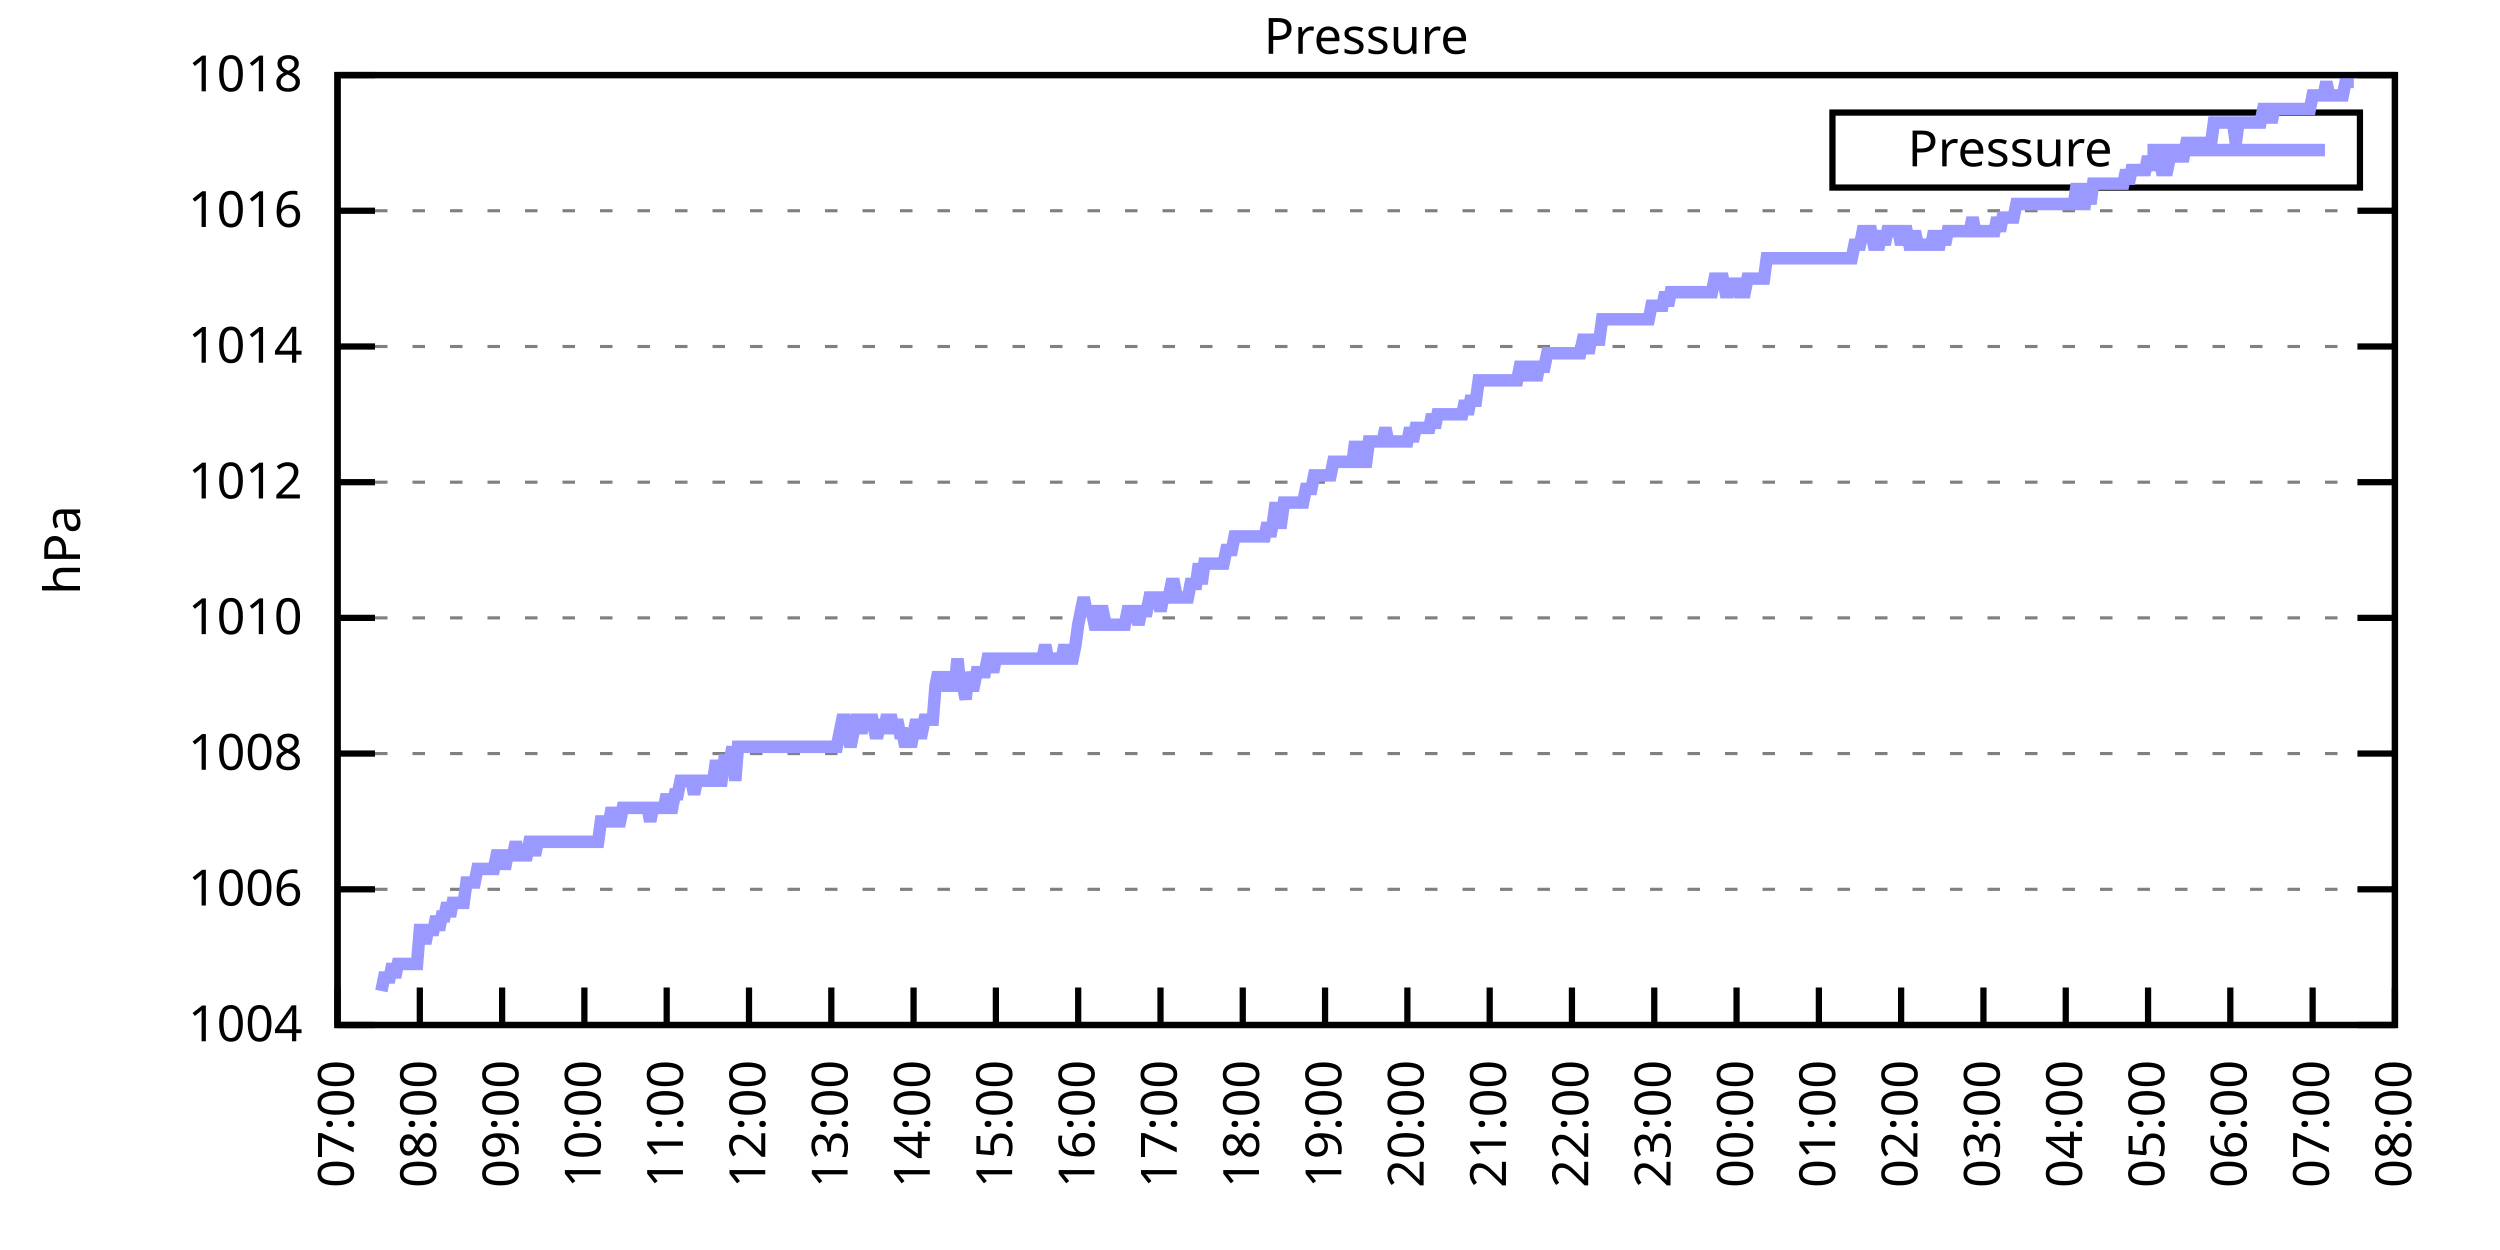
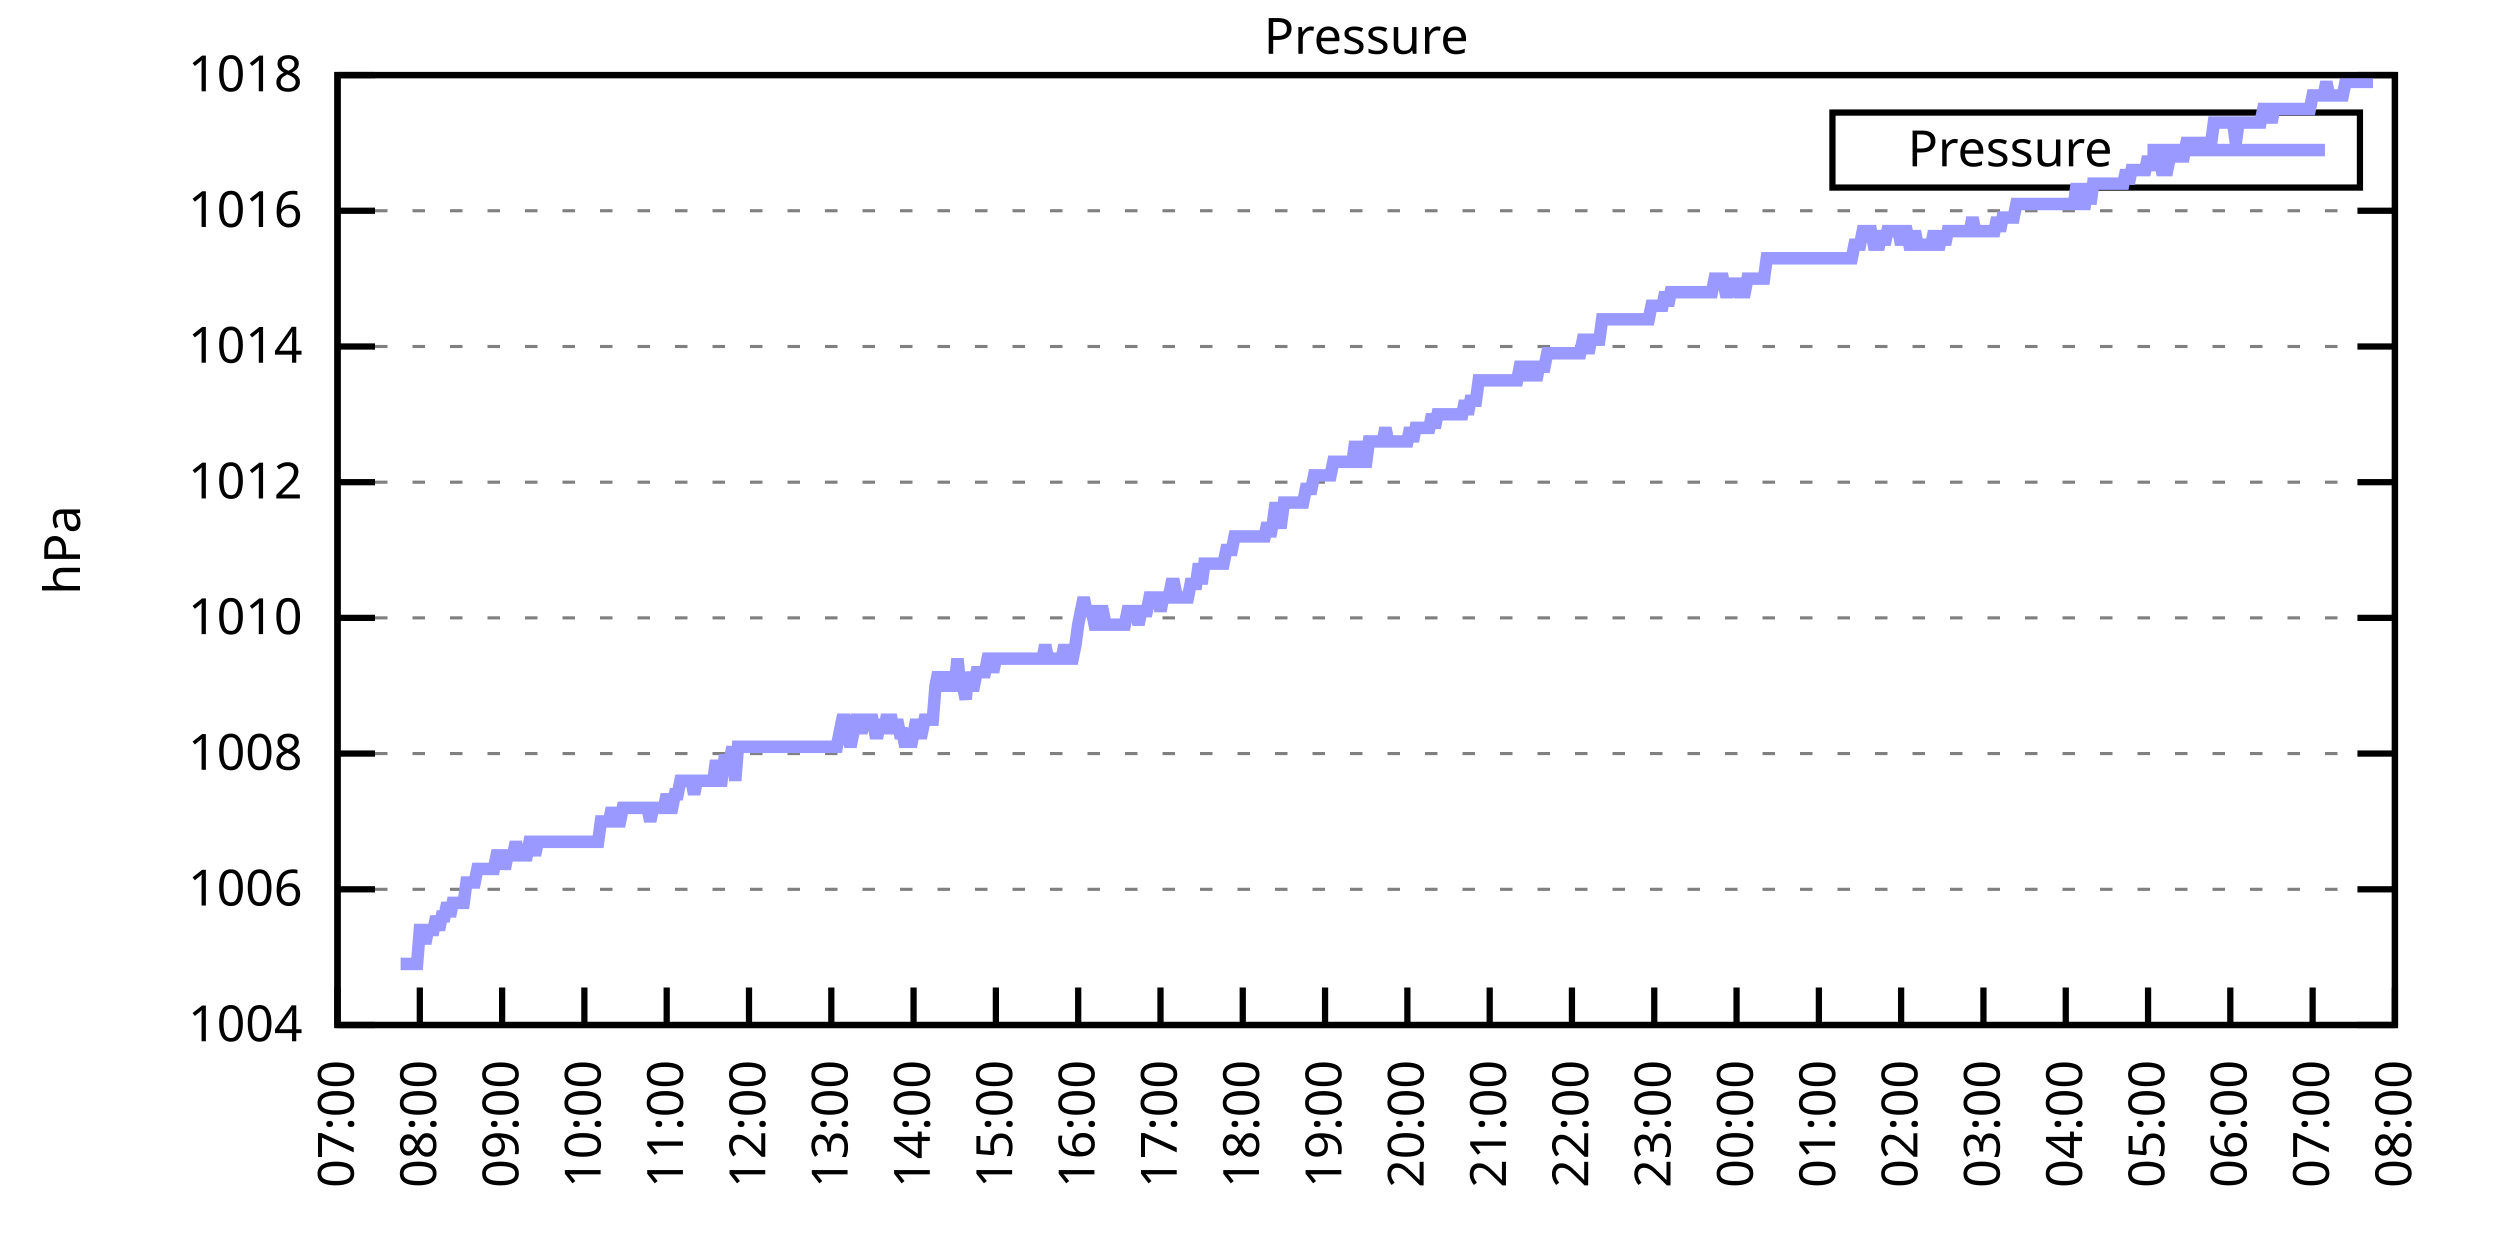
<svg xmlns="http://www.w3.org/2000/svg" xmlns:xlink="http://www.w3.org/1999/xlink" width="400" height="200" viewBox="0 0 400 200">
  <g id="gnuplot_canvas">
    <rect x="0" y="0" width="400" height="200" fill="none" />
    <defs>
      <circle id="gpDot" r="0.5" stroke-width="0.5" stroke="currentColor" />
      <path id="gpPt0" stroke-width="0.333" stroke="currentColor" d="M-1,0 h2 M0,-1 v2" />
      <path id="gpPt1" stroke-width="0.333" stroke="currentColor" d="M-1,-1 L1,1 M1,-1 L-1,1" />
      <path id="gpPt2" stroke-width="0.333" stroke="currentColor" d="M-1,0 L1,0 M0,-1 L0,1 M-1,-1 L1,1 M-1,1 L1,-1" />
      <rect id="gpPt3" stroke-width="0.333" stroke="currentColor" x="-1" y="-1" width="2" height="2" />
      <rect id="gpPt4" stroke-width="0.333" stroke="currentColor" fill="currentColor" x="-1" y="-1" width="2" height="2" />
      <circle id="gpPt5" stroke-width="0.333" stroke="currentColor" cx="0" cy="0" r="1" />
      <use xlink:href="#gpPt5" id="gpPt6" fill="currentColor" stroke="none" />
      <path id="gpPt7" stroke-width="0.333" stroke="currentColor" d="M0,-1.33 L-1.33,0.67 L1.33,0.67 z" />
      <use xlink:href="#gpPt7" id="gpPt8" fill="currentColor" stroke="none" />
      <use xlink:href="#gpPt7" id="gpPt9" stroke="currentColor" transform="rotate(180)" />
      <use xlink:href="#gpPt9" id="gpPt10" fill="currentColor" stroke="none" />
      <use xlink:href="#gpPt3" id="gpPt11" stroke="currentColor" transform="rotate(45)" />
      <use xlink:href="#gpPt11" id="gpPt12" fill="currentColor" stroke="none" />
      <path id="gpPt13" stroke-width="0.333" stroke="currentColor" d="M0,1.330 L1.265,0.411 L0.782,-1.067 L-0.782,-1.076 L-1.265,0.411 z" />
      <use xlink:href="#gpPt13" id="gpPt14" fill="currentColor" stroke="none" />
      <filter id="textbox" filterUnits="objectBoundingBox" x="0" y="0" height="1" width="1">
        <feFlood flood-color="white" flood-opacity="1" result="bgnd" />
        <feComposite in="SourceGraphic" in2="bgnd" operator="atop" />
      </filter>
      <filter id="greybox" filterUnits="objectBoundingBox" x="0" y="0" height="1" width="1">
        <feFlood flood-color="lightgrey" flood-opacity="1" result="grey" />
        <feComposite in="SourceGraphic" in2="grey" operator="atop" />
      </filter>
    </defs>
    <g fill="none" color="white" stroke="currentColor" stroke-width="1.00" stroke-linecap="butt" stroke-linejoin="miter">
</g>
    <g fill="none" color="black" stroke="currentColor" stroke-width="1.00" stroke-linecap="butt" stroke-linejoin="miter">
      <g stroke="none" shape-rendering="crispEdges">
        <polygon fill="rgb(255, 255, 255)" points="54.00,164.00 383.18,164.00 383.18,12.02 54.00,12.02 " />
      </g>
    </g>
    <g fill="none" color="black" stroke="currentColor" stroke-width="1.00" stroke-linecap="butt" stroke-linejoin="miter">
</g>
    <g fill="none" color="black" stroke="black" stroke-width="0.50" stroke-linecap="butt" stroke-linejoin="miter">
</g>
    <g fill="none" color="gray" stroke="currentColor" stroke-width="0.50" stroke-linecap="butt" stroke-linejoin="miter">
      <path stroke="gray" stroke-dasharray="2,4" class="gridline" d="M54.00,164.00 L383.19,164.00  " />
    </g>
    <g fill="none" color="gray" stroke="gray" stroke-width="1.00" stroke-linecap="butt" stroke-linejoin="miter">
</g>
    <g fill="none" color="black" stroke="currentColor" stroke-width="1.00" stroke-linecap="butt" stroke-linejoin="miter">
      <path stroke="black" d="M54.00,164.00 L60.00,164.00 M383.19,164.00 L377.19,164.00  " />
      <g transform="translate(48.40,166.60)" stroke="none" fill="black" font-family="Sans" font-size="8.00" text-anchor="end">
        <text>
          <tspan font-family="Sans"> 1004</tspan>
        </text>
      </g>
    </g>
    <g fill="none" color="black" stroke="currentColor" stroke-width="1.00" stroke-linecap="butt" stroke-linejoin="miter">
</g>
    <g fill="none" color="black" stroke="black" stroke-width="0.50" stroke-linecap="butt" stroke-linejoin="miter">
</g>
    <g fill="none" color="gray" stroke="currentColor" stroke-width="0.50" stroke-linecap="butt" stroke-linejoin="miter">
      <path stroke="gray" stroke-dasharray="2,4" class="gridline" d="M54.00,142.29 L383.19,142.29  " />
    </g>
    <g fill="none" color="gray" stroke="gray" stroke-width="1.00" stroke-linecap="butt" stroke-linejoin="miter">
</g>
    <g fill="none" color="black" stroke="currentColor" stroke-width="1.00" stroke-linecap="butt" stroke-linejoin="miter">
      <path stroke="black" d="M54.00,142.29 L60.00,142.29 M383.19,142.29 L377.19,142.29  " />
      <g transform="translate(48.40,144.89)" stroke="none" fill="black" font-family="Sans" font-size="8.00" text-anchor="end">
        <text>
          <tspan font-family="Sans"> 1006</tspan>
        </text>
      </g>
    </g>
    <g fill="none" color="black" stroke="currentColor" stroke-width="1.00" stroke-linecap="butt" stroke-linejoin="miter">
</g>
    <g fill="none" color="black" stroke="black" stroke-width="0.50" stroke-linecap="butt" stroke-linejoin="miter">
</g>
    <g fill="none" color="gray" stroke="currentColor" stroke-width="0.50" stroke-linecap="butt" stroke-linejoin="miter">
      <path stroke="gray" stroke-dasharray="2,4" class="gridline" d="M54.00,120.57 L383.19,120.57  " />
    </g>
    <g fill="none" color="gray" stroke="gray" stroke-width="1.00" stroke-linecap="butt" stroke-linejoin="miter">
</g>
    <g fill="none" color="black" stroke="currentColor" stroke-width="1.00" stroke-linecap="butt" stroke-linejoin="miter">
      <path stroke="black" d="M54.00,120.57 L60.00,120.57 M383.19,120.57 L377.19,120.57  " />
      <g transform="translate(48.40,123.17)" stroke="none" fill="black" font-family="Sans" font-size="8.00" text-anchor="end">
        <text>
          <tspan font-family="Sans"> 1008</tspan>
        </text>
      </g>
    </g>
    <g fill="none" color="black" stroke="currentColor" stroke-width="1.00" stroke-linecap="butt" stroke-linejoin="miter">
</g>
    <g fill="none" color="black" stroke="black" stroke-width="0.50" stroke-linecap="butt" stroke-linejoin="miter">
</g>
    <g fill="none" color="gray" stroke="currentColor" stroke-width="0.50" stroke-linecap="butt" stroke-linejoin="miter">
      <path stroke="gray" stroke-dasharray="2,4" class="gridline" d="M54.00,98.86 L383.19,98.86  " />
    </g>
    <g fill="none" color="gray" stroke="gray" stroke-width="1.00" stroke-linecap="butt" stroke-linejoin="miter">
</g>
    <g fill="none" color="black" stroke="currentColor" stroke-width="1.00" stroke-linecap="butt" stroke-linejoin="miter">
      <path stroke="black" d="M54.00,98.86 L60.00,98.86 M383.19,98.86 L377.19,98.86  " />
      <g transform="translate(48.40,101.46)" stroke="none" fill="black" font-family="Sans" font-size="8.00" text-anchor="end">
        <text>
          <tspan font-family="Sans"> 1010</tspan>
        </text>
      </g>
    </g>
    <g fill="none" color="black" stroke="currentColor" stroke-width="1.00" stroke-linecap="butt" stroke-linejoin="miter">
</g>
    <g fill="none" color="black" stroke="black" stroke-width="0.50" stroke-linecap="butt" stroke-linejoin="miter">
</g>
    <g fill="none" color="gray" stroke="currentColor" stroke-width="0.50" stroke-linecap="butt" stroke-linejoin="miter">
      <path stroke="gray" stroke-dasharray="2,4" class="gridline" d="M54.00,77.15 L383.19,77.15  " />
    </g>
    <g fill="none" color="gray" stroke="gray" stroke-width="1.00" stroke-linecap="butt" stroke-linejoin="miter">
</g>
    <g fill="none" color="black" stroke="currentColor" stroke-width="1.00" stroke-linecap="butt" stroke-linejoin="miter">
      <path stroke="black" d="M54.00,77.15 L60.00,77.15 M383.19,77.15 L377.19,77.15  " />
      <g transform="translate(48.40,79.75)" stroke="none" fill="black" font-family="Sans" font-size="8.00" text-anchor="end">
        <text>
          <tspan font-family="Sans"> 1012</tspan>
        </text>
      </g>
    </g>
    <g fill="none" color="black" stroke="currentColor" stroke-width="1.00" stroke-linecap="butt" stroke-linejoin="miter">
</g>
    <g fill="none" color="black" stroke="black" stroke-width="0.50" stroke-linecap="butt" stroke-linejoin="miter">
</g>
    <g fill="none" color="gray" stroke="currentColor" stroke-width="0.50" stroke-linecap="butt" stroke-linejoin="miter">
      <path stroke="gray" stroke-dasharray="2,4" class="gridline" d="M54.00,55.44 L383.19,55.44  " />
    </g>
    <g fill="none" color="gray" stroke="gray" stroke-width="1.00" stroke-linecap="butt" stroke-linejoin="miter">
</g>
    <g fill="none" color="black" stroke="currentColor" stroke-width="1.00" stroke-linecap="butt" stroke-linejoin="miter">
      <path stroke="black" d="M54.00,55.44 L60.00,55.44 M383.19,55.44 L377.19,55.44  " />
      <g transform="translate(48.40,58.04)" stroke="none" fill="black" font-family="Sans" font-size="8.00" text-anchor="end">
        <text>
          <tspan font-family="Sans"> 1014</tspan>
        </text>
      </g>
    </g>
    <g fill="none" color="black" stroke="currentColor" stroke-width="1.00" stroke-linecap="butt" stroke-linejoin="miter">
</g>
    <g fill="none" color="black" stroke="black" stroke-width="0.50" stroke-linecap="butt" stroke-linejoin="miter">
</g>
    <g fill="none" color="gray" stroke="currentColor" stroke-width="0.50" stroke-linecap="butt" stroke-linejoin="miter">
      <path stroke="gray" stroke-dasharray="2,4" class="gridline" d="M54.00,33.72 L383.19,33.72  " />
    </g>
    <g fill="none" color="gray" stroke="gray" stroke-width="1.00" stroke-linecap="butt" stroke-linejoin="miter">
</g>
    <g fill="none" color="black" stroke="currentColor" stroke-width="1.00" stroke-linecap="butt" stroke-linejoin="miter">
      <path stroke="black" d="M54.00,33.72 L60.00,33.72 M383.19,33.72 L377.19,33.72  " />
      <g transform="translate(48.40,36.32)" stroke="none" fill="black" font-family="Sans" font-size="8.00" text-anchor="end">
        <text>
          <tspan font-family="Sans"> 1016</tspan>
        </text>
      </g>
    </g>
    <g fill="none" color="black" stroke="currentColor" stroke-width="1.00" stroke-linecap="butt" stroke-linejoin="miter">
</g>
    <g fill="none" color="black" stroke="black" stroke-width="0.50" stroke-linecap="butt" stroke-linejoin="miter">
</g>
    <g fill="none" color="gray" stroke="currentColor" stroke-width="0.50" stroke-linecap="butt" stroke-linejoin="miter">
      <path stroke="gray" stroke-dasharray="2,4" class="gridline" d="M54.00,12.01 L383.19,12.01  " />
    </g>
    <g fill="none" color="gray" stroke="gray" stroke-width="1.00" stroke-linecap="butt" stroke-linejoin="miter">
</g>
    <g fill="none" color="black" stroke="currentColor" stroke-width="1.00" stroke-linecap="butt" stroke-linejoin="miter">
      <path stroke="black" d="M54.00,12.01 L60.00,12.01 M383.19,12.01 L377.19,12.01  " />
      <g transform="translate(48.40,14.61)" stroke="none" fill="black" font-family="Sans" font-size="8.00" text-anchor="end">
        <text>
          <tspan font-family="Sans"> 1018</tspan>
        </text>
      </g>
    </g>
    <g fill="none" color="black" stroke="currentColor" stroke-width="1.00" stroke-linecap="butt" stroke-linejoin="miter">
      <path stroke="black" d="M54.00,164.00 L54.00,158.00  " />
      <g transform="translate(56.60,169.60) rotate(270.00)" stroke="none" fill="black" font-family="Sans" font-size="8.00" text-anchor="end">
        <text>
          <tspan font-family="Sans">07:00</tspan>
        </text>
      </g>
    </g>
    <g fill="none" color="black" stroke="currentColor" stroke-width="1.00" stroke-linecap="butt" stroke-linejoin="miter">
      <path stroke="black" d="M67.17,164.00 L67.17,158.00  " />
      <g transform="translate(69.77,169.60) rotate(270.00)" stroke="none" fill="black" font-family="Sans" font-size="8.00" text-anchor="end">
        <text>
          <tspan font-family="Sans">08:00</tspan>
        </text>
      </g>
    </g>
    <g fill="none" color="black" stroke="currentColor" stroke-width="1.00" stroke-linecap="butt" stroke-linejoin="miter">
      <path stroke="black" d="M80.34,164.00 L80.34,158.00  " />
      <g transform="translate(82.94,169.60) rotate(270.00)" stroke="none" fill="black" font-family="Sans" font-size="8.00" text-anchor="end">
        <text>
          <tspan font-family="Sans">09:00</tspan>
        </text>
      </g>
    </g>
    <g fill="none" color="black" stroke="currentColor" stroke-width="1.00" stroke-linecap="butt" stroke-linejoin="miter">
      <path stroke="black" d="M93.50,164.00 L93.50,158.00  " />
      <g transform="translate(96.10,169.60) rotate(270.00)" stroke="none" fill="black" font-family="Sans" font-size="8.00" text-anchor="end">
        <text>
          <tspan font-family="Sans">10:00</tspan>
        </text>
      </g>
    </g>
    <g fill="none" color="black" stroke="currentColor" stroke-width="1.00" stroke-linecap="butt" stroke-linejoin="miter">
      <path stroke="black" d="M106.67,164.00 L106.67,158.00  " />
      <g transform="translate(109.27,169.60) rotate(270.00)" stroke="none" fill="black" font-family="Sans" font-size="8.00" text-anchor="end">
        <text>
          <tspan font-family="Sans">11:00</tspan>
        </text>
      </g>
    </g>
    <g fill="none" color="black" stroke="currentColor" stroke-width="1.00" stroke-linecap="butt" stroke-linejoin="miter">
      <path stroke="black" d="M119.84,164.00 L119.84,158.00  " />
      <g transform="translate(122.44,169.60) rotate(270.00)" stroke="none" fill="black" font-family="Sans" font-size="8.00" text-anchor="end">
        <text>
          <tspan font-family="Sans">12:00</tspan>
        </text>
      </g>
    </g>
    <g fill="none" color="black" stroke="currentColor" stroke-width="1.00" stroke-linecap="butt" stroke-linejoin="miter">
      <path stroke="black" d="M133.01,164.00 L133.01,158.00  " />
      <g transform="translate(135.61,169.60) rotate(270.00)" stroke="none" fill="black" font-family="Sans" font-size="8.00" text-anchor="end">
        <text>
          <tspan font-family="Sans">13:00</tspan>
        </text>
      </g>
    </g>
    <g fill="none" color="black" stroke="currentColor" stroke-width="1.00" stroke-linecap="butt" stroke-linejoin="miter">
      <path stroke="black" d="M146.17,164.00 L146.17,158.00  " />
      <g transform="translate(148.77,169.60) rotate(270.00)" stroke="none" fill="black" font-family="Sans" font-size="8.00" text-anchor="end">
        <text>
          <tspan font-family="Sans">14:00</tspan>
        </text>
      </g>
    </g>
    <g fill="none" color="black" stroke="currentColor" stroke-width="1.00" stroke-linecap="butt" stroke-linejoin="miter">
      <path stroke="black" d="M159.34,164.00 L159.34,158.00  " />
      <g transform="translate(161.94,169.60) rotate(270.00)" stroke="none" fill="black" font-family="Sans" font-size="8.00" text-anchor="end">
        <text>
          <tspan font-family="Sans">15:00</tspan>
        </text>
      </g>
    </g>
    <g fill="none" color="black" stroke="currentColor" stroke-width="1.00" stroke-linecap="butt" stroke-linejoin="miter">
      <path stroke="black" d="M172.51,164.00 L172.51,158.00  " />
      <g transform="translate(175.11,169.60) rotate(270.00)" stroke="none" fill="black" font-family="Sans" font-size="8.00" text-anchor="end">
        <text>
          <tspan font-family="Sans">16:00</tspan>
        </text>
      </g>
    </g>
    <g fill="none" color="black" stroke="currentColor" stroke-width="1.00" stroke-linecap="butt" stroke-linejoin="miter">
      <path stroke="black" d="M185.68,164.00 L185.68,158.00  " />
      <g transform="translate(188.28,169.60) rotate(270.00)" stroke="none" fill="black" font-family="Sans" font-size="8.00" text-anchor="end">
        <text>
          <tspan font-family="Sans">17:00</tspan>
        </text>
      </g>
    </g>
    <g fill="none" color="black" stroke="currentColor" stroke-width="1.00" stroke-linecap="butt" stroke-linejoin="miter">
      <path stroke="black" d="M198.84,164.00 L198.84,158.00  " />
      <g transform="translate(201.44,169.60) rotate(270.00)" stroke="none" fill="black" font-family="Sans" font-size="8.00" text-anchor="end">
        <text>
          <tspan font-family="Sans">18:00</tspan>
        </text>
      </g>
    </g>
    <g fill="none" color="black" stroke="currentColor" stroke-width="1.00" stroke-linecap="butt" stroke-linejoin="miter">
      <path stroke="black" d="M212.01,164.00 L212.01,158.00  " />
      <g transform="translate(214.61,169.60) rotate(270.00)" stroke="none" fill="black" font-family="Sans" font-size="8.00" text-anchor="end">
        <text>
          <tspan font-family="Sans">19:00</tspan>
        </text>
      </g>
    </g>
    <g fill="none" color="black" stroke="currentColor" stroke-width="1.00" stroke-linecap="butt" stroke-linejoin="miter">
      <path stroke="black" d="M225.18,164.00 L225.18,158.00  " />
      <g transform="translate(227.78,169.60) rotate(270.00)" stroke="none" fill="black" font-family="Sans" font-size="8.00" text-anchor="end">
        <text>
          <tspan font-family="Sans">20:00</tspan>
        </text>
      </g>
    </g>
    <g fill="none" color="black" stroke="currentColor" stroke-width="1.00" stroke-linecap="butt" stroke-linejoin="miter">
      <path stroke="black" d="M238.35,164.00 L238.35,158.00  " />
      <g transform="translate(240.95,169.60) rotate(270.00)" stroke="none" fill="black" font-family="Sans" font-size="8.00" text-anchor="end">
        <text>
          <tspan font-family="Sans">21:00</tspan>
        </text>
      </g>
    </g>
    <g fill="none" color="black" stroke="currentColor" stroke-width="1.00" stroke-linecap="butt" stroke-linejoin="miter">
      <path stroke="black" d="M251.51,164.00 L251.51,158.00  " />
      <g transform="translate(254.11,169.60) rotate(270.00)" stroke="none" fill="black" font-family="Sans" font-size="8.00" text-anchor="end">
        <text>
          <tspan font-family="Sans">22:00</tspan>
        </text>
      </g>
    </g>
    <g fill="none" color="black" stroke="currentColor" stroke-width="1.00" stroke-linecap="butt" stroke-linejoin="miter">
      <path stroke="black" d="M264.68,164.00 L264.68,158.00  " />
      <g transform="translate(267.28,169.60) rotate(270.00)" stroke="none" fill="black" font-family="Sans" font-size="8.00" text-anchor="end">
        <text>
          <tspan font-family="Sans">23:00</tspan>
        </text>
      </g>
    </g>
    <g fill="none" color="black" stroke="currentColor" stroke-width="1.00" stroke-linecap="butt" stroke-linejoin="miter">
      <path stroke="black" d="M277.85,164.00 L277.85,158.00  " />
      <g transform="translate(280.45,169.60) rotate(270.00)" stroke="none" fill="black" font-family="Sans" font-size="8.00" text-anchor="end">
        <text>
          <tspan font-family="Sans">00:00</tspan>
        </text>
      </g>
    </g>
    <g fill="none" color="black" stroke="currentColor" stroke-width="1.00" stroke-linecap="butt" stroke-linejoin="miter">
      <path stroke="black" d="M291.02,164.00 L291.02,158.00  " />
      <g transform="translate(293.62,169.60) rotate(270.00)" stroke="none" fill="black" font-family="Sans" font-size="8.00" text-anchor="end">
        <text>
          <tspan font-family="Sans">01:00</tspan>
        </text>
      </g>
    </g>
    <g fill="none" color="black" stroke="currentColor" stroke-width="1.00" stroke-linecap="butt" stroke-linejoin="miter">
      <path stroke="black" d="M304.18,164.00 L304.18,158.00  " />
      <g transform="translate(306.78,169.60) rotate(270.00)" stroke="none" fill="black" font-family="Sans" font-size="8.00" text-anchor="end">
        <text>
          <tspan font-family="Sans">02:00</tspan>
        </text>
      </g>
    </g>
    <g fill="none" color="black" stroke="currentColor" stroke-width="1.00" stroke-linecap="butt" stroke-linejoin="miter">
      <path stroke="black" d="M317.35,164.00 L317.35,158.00  " />
      <g transform="translate(319.95,169.60) rotate(270.00)" stroke="none" fill="black" font-family="Sans" font-size="8.00" text-anchor="end">
        <text>
          <tspan font-family="Sans">03:00</tspan>
        </text>
      </g>
    </g>
    <g fill="none" color="black" stroke="currentColor" stroke-width="1.00" stroke-linecap="butt" stroke-linejoin="miter">
      <path stroke="black" d="M330.52,164.00 L330.52,158.00  " />
      <g transform="translate(333.12,169.60) rotate(270.00)" stroke="none" fill="black" font-family="Sans" font-size="8.00" text-anchor="end">
        <text>
          <tspan font-family="Sans">04:00</tspan>
        </text>
      </g>
    </g>
    <g fill="none" color="black" stroke="currentColor" stroke-width="1.00" stroke-linecap="butt" stroke-linejoin="miter">
      <path stroke="black" d="M343.69,164.00 L343.69,158.00  " />
      <g transform="translate(346.29,169.60) rotate(270.00)" stroke="none" fill="black" font-family="Sans" font-size="8.00" text-anchor="end">
        <text>
          <tspan font-family="Sans">05:00</tspan>
        </text>
      </g>
    </g>
    <g fill="none" color="black" stroke="currentColor" stroke-width="1.00" stroke-linecap="butt" stroke-linejoin="miter">
      <path stroke="black" d="M356.85,164.00 L356.85,158.00  " />
      <g transform="translate(359.45,169.60) rotate(270.00)" stroke="none" fill="black" font-family="Sans" font-size="8.00" text-anchor="end">
        <text>
          <tspan font-family="Sans">06:00</tspan>
        </text>
      </g>
    </g>
    <g fill="none" color="black" stroke="currentColor" stroke-width="1.00" stroke-linecap="butt" stroke-linejoin="miter">
      <path stroke="black" d="M370.02,164.00 L370.02,158.00  " />
      <g transform="translate(372.62,169.60) rotate(270.00)" stroke="none" fill="black" font-family="Sans" font-size="8.00" text-anchor="end">
        <text>
          <tspan font-family="Sans">07:00</tspan>
        </text>
      </g>
    </g>
    <g fill="none" color="black" stroke="currentColor" stroke-width="1.00" stroke-linecap="butt" stroke-linejoin="miter">
      <path stroke="black" d="M383.19,164.00 L383.19,158.00  " />
      <g transform="translate(385.79,169.60) rotate(270.00)" stroke="none" fill="black" font-family="Sans" font-size="8.00" text-anchor="end">
        <text>
          <tspan font-family="Sans">08:00</tspan>
        </text>
      </g>
    </g>
    <g fill="none" color="black" stroke="currentColor" stroke-width="1.00" stroke-linecap="butt" stroke-linejoin="miter">
</g>
    <g fill="none" color="black" stroke="currentColor" stroke-width="1.00" stroke-linecap="butt" stroke-linejoin="miter">
      <path stroke="black" d="M54.00,12.01 L54.00,164.00 L383.19,164.00 L383.19,12.01 L54.00,12.01 Z  " />
    </g>
    <g fill="none" color="black" stroke="currentColor" stroke-width="1.00" stroke-linecap="butt" stroke-linejoin="miter">
</g>
    <g fill="none" color="black" stroke="currentColor" stroke-width="1.00" stroke-linecap="butt" stroke-linejoin="miter">
      <path stroke="black" d="M293.19,30.01 L293.19,18.01 L377.59,18.01 L377.59,30.01 L293.19,30.01 Z  " />
    </g>
    <g id="Pressure_plot_1">
      <g fill="none" color="white" stroke="black" stroke-width="2.00" stroke-linecap="butt" stroke-linejoin="miter">
</g>
      <g fill="none" color="black" stroke="currentColor" stroke-width="2.00" stroke-linecap="butt" stroke-linejoin="miter">
        <g transform="translate(337.99,26.61)" stroke="none" fill="black" font-family="Sans" font-size="8.00" text-anchor="end">
          <text>
            <tspan font-family="Sans">Pressure</tspan>
          </text>
        </g>
      </g>
      <g fill="none" color="black" stroke="currentColor" stroke-width="2.00" stroke-linecap="butt" stroke-linejoin="miter">
-         <path stroke="rgb(153, 153, 255)" d="M343.59,24.01 L371.99,24.01 M61.02,158.57 L61.46,156.40 L61.90,156.40 L62.34,156.40 L62.78,154.23 L63.22,156.40   L63.66,154.23 L64.10,154.23 L64.53,154.23 L64.97,154.23 L65.41,154.23 L65.85,154.23 L66.29,154.23 L66.73,154.23   L67.17,148.80 L67.61,148.80 L68.05,150.97 L68.48,148.80 L68.92,148.80 L69.36,148.80 L69.80,146.63 L70.24,148.80   L70.68,146.63 L71.12,146.63 L71.56,144.46 L72.00,146.63 L72.43,144.46 L72.87,144.46 L73.31,144.46 L73.75,144.46   L74.19,144.46 L74.63,141.20 L75.07,141.20 L75.51,141.20 L75.95,141.20 L76.38,139.03 L76.82,139.03 L77.26,139.03   L77.70,139.03 L78.14,139.03 L78.58,139.03 L79.02,139.03 L79.46,136.86 L79.90,136.86 L80.34,136.86 L80.77,139.03   L81.21,136.86 L81.65,136.86 L82.09,136.86 L82.53,134.69 L82.97,136.86 L83.41,136.86 L83.85,136.86 L84.29,136.86   L84.72,134.69 L85.16,134.69 L85.60,136.86 L86.04,134.69 L86.48,134.69 L86.92,134.69 L87.36,134.69 L87.80,134.69   L88.24,134.69 L88.67,134.69 L89.11,134.69 L89.55,134.69 L89.99,134.69 L90.43,134.69 L90.87,134.69 L91.31,134.69   L91.75,134.69 L92.19,134.69 L92.62,134.69 L93.06,134.69 L93.50,134.69 L93.94,134.69 L94.38,134.69 L94.82,134.69   L95.26,134.69 L95.70,134.69 L96.14,131.43 L96.58,131.43 L97.01,131.43 L97.45,131.43 L97.89,129.26 L98.33,131.43   L98.77,131.43 L99.21,131.43 L99.65,129.26 L100.09,129.26 L100.53,129.26 L100.96,129.26 L101.40,129.26 L101.84,129.26   L102.28,129.26 L102.72,129.26 L103.16,129.26 L103.60,129.26 L104.04,131.43 L104.48,129.26 L104.91,129.26 L105.35,129.26   L105.79,129.26 L106.23,129.26 L106.67,127.09 L107.11,129.26 L107.55,129.26 L107.99,127.09 L108.43,127.09 L108.87,124.92   L109.30,124.92 L109.74,124.92 L110.18,124.92 L110.62,124.92 L111.06,127.09 L111.50,124.92 L111.94,124.92 L112.38,124.92   L112.82,124.92 L113.25,124.92 L113.69,124.92 L114.13,124.92 L114.57,121.66 L115.01,124.92 L115.45,124.92 L115.89,121.66   L116.33,121.66 L116.77,121.66 L117.20,119.49 L117.64,124.92 L118.08,119.49 L118.52,119.49 L118.96,119.49 L119.40,119.49   L119.84,119.49 L120.28,119.49 L120.72,119.49 L121.15,119.49 L121.59,119.49 L122.03,119.49 L122.47,119.49 L122.91,119.49   L123.35,119.49 L123.79,119.49 L124.23,119.49 L124.67,119.49 L125.11,119.49 L125.54,119.49 L125.98,119.49 L126.42,119.49   L126.86,119.49 L127.30,119.49 L127.74,119.49 L128.18,119.49 L128.62,119.49 L129.06,119.49 L129.49,119.49 L129.93,119.49   L130.37,119.49 L130.81,119.49 L131.25,119.49 L131.69,119.49 L132.13,119.49 L132.57,119.49 L133.01,119.49 L133.44,119.49   L133.88,119.49 L134.32,117.32 L134.76,115.15 L135.20,115.15 L135.64,117.32 L136.08,119.49 L136.52,117.32 L136.96,115.15   L137.39,115.15 L137.83,117.32 L138.27,115.15 L138.71,115.15 L139.15,115.15 L139.59,115.15 L140.03,117.32 L140.47,117.32   L140.91,115.15 L141.35,117.32 L141.78,115.15 L142.22,115.15 L142.66,115.15 L143.10,117.32 L143.54,115.15 L143.98,117.32   L144.42,117.32 L144.86,119.49 L145.30,117.32 L145.73,119.49 L146.17,117.32 L146.61,115.15 L147.05,117.32 L147.49,117.32   L147.93,115.15 L148.37,115.15 L148.81,115.15 L149.25,115.15 L149.68,109.72 L150.12,107.55 L150.56,109.72 L151.00,107.55   L151.44,109.72 L151.88,109.72 L152.32,109.72 L152.76,109.72 L153.20,105.38 L153.63,109.72 L154.07,109.72 L154.51,111.89   L154.95,107.55 L155.39,109.72 L155.83,109.72 L156.27,107.55 L156.71,107.55 L157.15,107.55 L157.59,107.55 L158.02,105.38   L158.46,105.38 L158.90,107.55 L159.34,105.38 L159.78,105.38 L160.22,105.38 L160.66,105.38 L161.10,105.38 L161.54,105.38   L161.97,105.38 L162.41,105.38 L162.85,105.38 L163.29,105.38 L163.73,105.38 L164.17,105.38 L164.61,105.38 L165.05,105.38   L165.49,105.38 L165.92,105.38 L166.36,105.38 L166.80,105.38 L167.24,103.20 L167.68,105.38 L168.12,105.38 L168.56,105.38   L169.00,105.38 L169.44,105.38 L169.87,105.38 L170.31,103.20 L170.75,105.38 L171.19,105.38 L171.63,105.38 L172.07,103.20   L172.51,99.95 L172.95,97.78 L173.39,95.60 L173.83,97.78 L174.26,97.78 L174.70,97.78 L175.14,99.95 L175.58,99.95   L176.02,97.78 L176.46,97.78 L176.90,99.95 L177.34,99.95 L177.78,99.95 L178.21,99.95 L178.65,99.95 L179.09,99.95   L179.53,99.95 L179.97,99.95 L180.41,97.78 L180.85,97.78 L181.29,97.78 L181.73,97.78 L182.16,99.95 L182.60,97.78   L183.04,97.78 L183.48,97.78 L183.92,95.60 L184.36,95.60 L184.80,95.60 L185.24,95.60 L185.68,97.78 L186.11,95.60   L186.55,95.60 L186.99,95.60 L187.43,93.43 L187.87,93.43 L188.31,95.60 L188.75,95.60 L189.19,95.60 L189.63,95.60   L190.07,95.60 L190.50,93.43 L190.94,93.43 L191.38,93.43 L191.82,90.18 L192.26,93.43 L192.70,90.18 L193.14,90.18   L193.58,90.18 L194.02,90.18 L194.45,90.18 L194.89,90.18 L195.33,90.18 L195.77,90.18 L196.21,88.00 L196.65,88.00   L197.09,88.00 L197.53,85.83 L197.97,85.83 L198.40,85.83 L198.84,85.83 L199.28,85.83 L199.72,85.83 L200.16,85.83   L200.60,85.83 L201.04,85.83 L201.48,85.83 L201.92,85.83 L202.35,85.83 L202.79,83.66 L203.23,85.83 L203.67,83.66   L204.11,80.41 L204.55,83.66 L204.99,83.66 L205.43,80.41 L205.87,80.41 L206.31,80.41 L206.74,80.41 L207.18,80.41   L207.62,80.41 L208.06,80.41 L208.50,80.41 L208.94,78.23 L209.38,78.23 L209.82,78.23 L210.26,76.06 L210.69,76.06   L211.13,76.06 L211.57,76.06 L212.01,76.06 L212.45,76.06 L212.89,76.06 L213.33,73.89 L213.77,73.89 L214.21,73.89   L214.64,73.89 L215.08,73.89 L215.52,73.89 L215.96,73.89 L216.40,73.89 L216.84,70.63 L217.28,73.89 L217.72,70.63   L218.16,73.89 L218.60,73.89 L219.03,70.63 L219.47,70.63 L219.91,70.63 L220.35,70.63 L220.79,70.63 L221.23,70.63   L221.67,68.46 L222.11,70.63 L222.55,70.63 L222.98,70.63 L223.42,70.63 L223.86,70.63 L224.30,70.63 L224.74,70.63   L225.18,70.63 L225.62,68.46 L226.06,70.63 L226.50,68.46 L226.93,68.46 L227.37,68.46 L227.81,68.46 L228.25,68.46   L228.69,68.46 L229.13,66.29 L229.57,68.46 L230.01,66.29 L230.45,66.29 L230.88,66.29 L231.32,66.29 L231.76,66.29   L232.20,66.29 L232.64,66.29 L233.08,66.29 L233.52,66.29 L233.96,66.29 L234.40,64.12 L234.84,66.29 L235.27,64.12   L235.71,64.12 L236.15,64.12 L236.59,60.86 L237.03,60.86 L237.47,60.86 L237.91,60.86 L238.35,60.86 L238.79,60.86   L239.22,60.86 L239.66,60.86 L240.10,60.86 L240.54,60.86 L240.98,60.86 L241.42,60.86 L241.86,60.86 L242.30,60.86   L242.74,60.86 L243.17,58.69 L243.61,58.69 L244.05,60.86 L244.49,58.69 L244.93,58.69 L245.37,58.69 L245.81,60.86   L246.25,58.69 L246.69,58.69 L247.12,58.69 L247.56,56.52 L248.00,56.52 L248.44,56.52 L248.88,56.52 L249.32,56.52   L249.76,56.52 L250.20,56.52 L250.64,56.52 L251.08,56.52 L251.51,56.52 L251.95,56.52 L252.39,56.52 L252.83,56.52   L253.27,54.35 L253.71,54.35 L254.15,56.52 L254.59,54.35 L255.03,54.35 L255.46,54.35 L255.90,54.35 L256.34,51.09   L256.78,51.09 L257.22,51.09 L257.66,51.09 L258.10,51.09 L258.54,51.09 L258.98,51.09 L259.41,51.09 L259.85,51.09   L260.29,51.09 L260.73,51.09 L261.17,51.09 L261.61,51.09 L262.05,51.09 L262.49,51.09 L262.93,51.09 L263.36,51.09   L263.80,51.09 L264.24,48.92 L264.68,48.92 L265.12,48.92 L265.56,48.92 L266.00,48.92 L266.44,46.75 L266.88,48.92   L267.32,46.75 L267.75,46.75 L268.19,46.75 L268.63,46.75 L269.07,46.75 L269.51,46.75 L269.95,46.75 L270.39,46.75   L270.83,46.75 L271.27,46.75 L271.70,46.75 L272.14,46.75 L272.58,46.75 L273.02,46.75 L273.46,46.75 L273.90,46.75   L274.34,44.58 L274.78,44.58 L275.22,44.58 L275.65,44.58 L276.09,46.75 L276.53,46.75 L276.97,44.58 L277.41,46.75   L277.85,44.58 L278.29,46.75 L278.73,46.75 L279.17,46.75 L279.60,44.58 L280.04,44.58 L280.48,44.58 L280.92,44.58   L281.36,44.58 L281.80,44.58 L282.24,44.58 L282.68,41.32 L283.12,41.32 L283.56,41.32 L283.99,41.32 L284.43,41.32   L284.87,41.32 L285.31,41.32 L285.75,41.32 L286.19,41.32 L286.63,41.32 L287.07,41.32 L287.51,41.32 L287.94,41.32   L288.38,41.32 L288.82,41.32 L289.26,41.32 L289.70,41.32 L290.14,41.32 L290.58,41.32 L291.02,41.32 L291.46,41.32   L291.89,41.32 L292.33,41.32 L292.77,41.32 L293.21,41.32 L293.65,41.32 L294.09,41.32 L294.53,41.32 L294.97,41.32   L295.41,41.32 L295.84,41.32 L296.28,41.32 L296.72,39.15 L297.16,39.15 L297.60,39.15 L298.04,36.98 L298.48,36.98   L298.92,36.98 L299.36,36.98 L299.80,39.15 L300.23,39.15 L300.67,39.15 L301.11,36.98 L301.55,39.15 L301.99,36.98   L302.43,36.98 L302.87,36.98 L303.31,36.98 L303.75,36.98 L304.18,39.15 L304.62,36.98 L305.06,36.98 L305.50,39.15   L305.94,39.15 L306.38,36.98 L306.82,39.15 L307.26,39.15 L307.70,39.15 L308.13,39.15 L308.57,39.15 L309.01,39.15   L309.45,36.98 L309.89,39.15 L310.33,39.15 L310.77,36.98 L311.21,39.15 L311.65,36.98 L312.08,36.98 L312.52,36.98   L312.96,36.98 L313.40,36.98 L313.84,36.98 L314.28,36.98 L314.72,36.98 L315.16,36.98 L315.60,34.81 L316.04,36.98   L316.47,36.98 L316.91,36.98 L317.35,36.98 L317.79,36.98 L318.23,36.98 L318.67,36.98 L319.11,36.98 L319.55,34.81   L319.99,36.98 L320.42,34.81 L320.86,34.81 L321.30,34.81 L321.74,34.81 L322.18,34.81 L322.62,32.64 L323.06,32.64   L323.50,32.64 L323.94,32.64 L324.37,32.64 L324.81,32.64 L325.25,32.64 L325.69,32.64 L326.13,32.64 L326.57,32.64   L327.01,32.64 L327.45,32.64 L327.89,32.64 L328.33,32.64 L328.76,32.64 L329.20,32.64 L329.64,32.64 L330.08,32.64   L330.52,32.64 L330.96,32.64 L331.40,32.64 L331.84,32.64 L332.28,29.38 L332.71,32.64 L333.15,32.64 L333.59,32.64   L334.03,29.38 L334.47,32.64 L334.91,29.38 L335.35,29.38 L335.79,29.38 L336.23,29.38 L336.66,29.38 L337.10,29.38   L337.54,29.38 L337.98,29.38 L338.42,29.38 L338.86,29.38 L339.30,29.38 L339.74,29.38 L340.18,27.21 L340.61,29.38   L341.05,27.21 L341.49,27.21 L341.93,27.21 L342.37,27.21 L342.81,27.21 L343.25,27.21 L343.69,25.04 L344.13,27.21   L344.57,25.04 L345.00,25.04 L345.44,25.04 L345.88,27.21 L346.32,27.21 L346.76,27.21 L347.20,25.04 L347.64,25.04   L348.08,25.04 L348.52,25.04 L348.95,25.04 L349.39,25.04 L349.83,22.87 L350.27,22.87 L350.71,22.87 L351.15,22.87   L351.59,22.87 L352.03,22.87 L352.47,22.87 L352.90,22.87 L353.34,22.87 L353.78,22.87 L354.22,19.61 L354.66,19.61   L355.10,19.61 L355.54,19.61 L355.98,19.61 L356.42,19.61 L356.85,19.61 L357.29,19.61 L357.73,22.87 L358.17,19.61   L358.61,19.61 L359.05,19.61 L359.49,19.61 L359.93,19.61 L360.37,19.61 L360.81,19.61 L361.24,19.61 L361.68,19.61   L362.12,17.44 L362.56,17.44 L363.00,17.44 L363.44,19.61 L363.88,17.44 L364.32,17.44 L364.76,17.44 L365.19,17.44   L365.63,17.44 L366.07,17.44 L366.51,17.44 L366.95,17.44 L367.39,17.44 L367.83,17.44 L368.27,17.44 L368.71,17.44   L369.14,17.44 L369.58,17.44 L370.02,15.27 L370.46,15.27 L370.90,15.27 L371.34,15.27 L371.78,15.27 L372.22,13.10   L372.66,15.27 L373.09,15.27 L373.53,15.27 L373.97,15.27 L374.41,15.27 L374.85,15.27 L375.29,13.10 L375.73,13.10   L376.17,13.10 L376.61,13.10  " />
+         <path stroke="rgb(153, 153, 255)" d="M343.59,24.01 L371.99,24.01 M64.10,154.23 L64.53,154.23 L64.97,154.23 L65.41,154.23 L65.85,154.23 L66.29,154.23   L66.73,154.23 L67.17,148.80 L67.61,148.80 L68.05,150.97 L68.48,148.80 L68.92,148.80 L69.36,148.80 L69.80,146.63   L70.24,148.80 L70.68,146.63 L71.12,146.63 L71.56,144.46 L72.00,146.63 L72.43,144.46 L72.87,144.46 L73.31,144.46   L73.75,144.46 L74.19,144.46 L74.63,141.20 L75.07,141.20 L75.51,141.20 L75.95,141.20 L76.38,139.03 L76.82,139.03   L77.26,139.03 L77.70,139.03 L78.14,139.03 L78.58,139.03 L79.02,139.03 L79.46,136.86 L79.90,136.86 L80.34,136.86   L80.77,139.03 L81.21,136.86 L81.65,136.86 L82.09,136.86 L82.53,134.69 L82.97,136.86 L83.41,136.86 L83.85,136.86   L84.29,136.86 L84.72,134.69 L85.16,134.69 L85.60,136.86 L86.04,134.69 L86.48,134.69 L86.92,134.69 L87.36,134.69   L87.80,134.69 L88.24,134.69 L88.67,134.69 L89.11,134.69 L89.55,134.69 L89.99,134.69 L90.43,134.69 L90.87,134.69   L91.31,134.69 L91.75,134.69 L92.19,134.69 L92.62,134.69 L93.06,134.69 L93.50,134.69 L93.94,134.69 L94.38,134.69   L94.82,134.69 L95.26,134.69 L95.70,134.69 L96.14,131.43 L96.58,131.43 L97.01,131.43 L97.45,131.43 L97.89,129.26   L98.33,131.43 L98.77,131.43 L99.21,131.43 L99.65,129.26 L100.09,129.26 L100.53,129.26 L100.96,129.26 L101.40,129.26   L101.84,129.26 L102.28,129.26 L102.72,129.26 L103.16,129.26 L103.60,129.26 L104.04,131.43 L104.48,129.26 L104.91,129.26   L105.35,129.26 L105.79,129.26 L106.23,129.26 L106.67,127.09 L107.11,129.26 L107.55,129.26 L107.99,127.09 L108.43,127.09   L108.87,124.92 L109.30,124.92 L109.74,124.92 L110.18,124.92 L110.62,124.92 L111.06,127.09 L111.50,124.92 L111.94,124.92   L112.38,124.92 L112.82,124.92 L113.25,124.92 L113.69,124.92 L114.13,124.92 L114.57,121.66 L115.01,124.92 L115.45,124.92   L115.89,121.66 L116.33,121.66 L116.77,121.66 L117.20,119.49 L117.64,124.92 L118.08,119.49 L118.52,119.49 L118.96,119.49   L119.40,119.49 L119.84,119.49 L120.28,119.49 L120.72,119.49 L121.15,119.49 L121.59,119.49 L122.03,119.49 L122.47,119.49   L122.91,119.49 L123.35,119.49 L123.79,119.49 L124.23,119.49 L124.67,119.49 L125.11,119.49 L125.54,119.49 L125.98,119.49   L126.42,119.49 L126.86,119.49 L127.30,119.49 L127.74,119.49 L128.18,119.49 L128.62,119.49 L129.06,119.49 L129.49,119.49   L129.93,119.49 L130.37,119.49 L130.81,119.49 L131.25,119.49 L131.69,119.49 L132.13,119.49 L132.57,119.49 L133.01,119.49   L133.44,119.49 L133.88,119.49 L134.32,117.32 L134.76,115.15 L135.20,115.15 L135.64,117.32 L136.08,119.49 L136.52,117.32   L136.96,115.15 L137.39,115.15 L137.83,117.32 L138.27,115.15 L138.71,115.15 L139.15,115.15 L139.59,115.15 L140.03,117.32   L140.47,117.32 L140.91,115.15 L141.35,117.32 L141.78,115.15 L142.22,115.15 L142.66,115.15 L143.10,117.32 L143.54,115.15   L143.98,117.32 L144.42,117.32 L144.86,119.49 L145.30,117.32 L145.73,119.49 L146.17,117.32 L146.61,115.15 L147.05,117.32   L147.49,117.32 L147.93,115.15 L148.37,115.15 L148.81,115.15 L149.25,115.15 L149.68,109.72 L150.12,107.55 L150.56,109.72   L151.00,107.55 L151.44,109.72 L151.88,109.72 L152.32,109.72 L152.76,109.72 L153.20,105.38 L153.63,109.72 L154.07,109.72   L154.51,111.89 L154.95,107.55 L155.39,109.72 L155.83,109.72 L156.27,107.55 L156.71,107.55 L157.15,107.55 L157.59,107.55   L158.02,105.38 L158.46,105.38 L158.90,107.55 L159.34,105.38 L159.78,105.38 L160.22,105.38 L160.66,105.38 L161.10,105.38   L161.54,105.38 L161.97,105.38 L162.41,105.38 L162.85,105.38 L163.29,105.38 L163.73,105.38 L164.17,105.38 L164.61,105.38   L165.05,105.38 L165.49,105.38 L165.92,105.38 L166.36,105.38 L166.80,105.38 L167.24,103.20 L167.68,105.38 L168.12,105.38   L168.56,105.38 L169.00,105.38 L169.44,105.38 L169.87,105.38 L170.31,103.20 L170.75,105.38 L171.19,105.38 L171.63,105.38   L172.07,103.20 L172.51,99.95 L172.95,97.78 L173.39,95.60 L173.83,97.78 L174.26,97.78 L174.70,97.78 L175.14,99.95   L175.58,99.95 L176.02,97.78 L176.46,97.78 L176.90,99.95 L177.34,99.95 L177.78,99.95 L178.21,99.95 L178.65,99.95   L179.09,99.95 L179.53,99.95 L179.97,99.95 L180.41,97.78 L180.85,97.78 L181.29,97.78 L181.73,97.78 L182.16,99.95   L182.60,97.78 L183.04,97.78 L183.48,97.78 L183.92,95.60 L184.36,95.60 L184.80,95.60 L185.24,95.60 L185.68,97.78   L186.11,95.60 L186.55,95.60 L186.99,95.60 L187.43,93.43 L187.87,93.43 L188.31,95.60 L188.75,95.60 L189.19,95.60   L189.63,95.60 L190.07,95.60 L190.50,93.43 L190.94,93.43 L191.38,93.43 L191.82,90.18 L192.26,93.43 L192.70,90.18   L193.14,90.18 L193.58,90.18 L194.02,90.18 L194.45,90.18 L194.89,90.18 L195.33,90.18 L195.77,90.18 L196.21,88.00   L196.65,88.00 L197.09,88.00 L197.53,85.83 L197.97,85.83 L198.40,85.83 L198.84,85.83 L199.28,85.83 L199.72,85.83   L200.16,85.83 L200.60,85.83 L201.04,85.83 L201.48,85.83 L201.92,85.83 L202.35,85.83 L202.79,83.66 L203.23,85.83   L203.67,83.66 L204.11,80.41 L204.55,83.66 L204.99,83.66 L205.43,80.41 L205.87,80.41 L206.31,80.41 L206.74,80.41   L207.18,80.41 L207.62,80.41 L208.06,80.41 L208.50,80.41 L208.94,78.23 L209.38,78.23 L209.82,78.23 L210.26,76.06   L210.69,76.06 L211.13,76.06 L211.57,76.06 L212.01,76.06 L212.45,76.06 L212.89,76.06 L213.33,73.89 L213.77,73.89   L214.21,73.89 L214.64,73.89 L215.08,73.89 L215.52,73.89 L215.96,73.89 L216.40,73.89 L216.84,70.63 L217.28,73.89   L217.72,70.63 L218.16,73.89 L218.60,73.89 L219.03,70.63 L219.47,70.63 L219.91,70.63 L220.35,70.63 L220.79,70.63   L221.23,70.63 L221.67,68.46 L222.11,70.63 L222.55,70.63 L222.98,70.63 L223.42,70.63 L223.86,70.63 L224.30,70.63   L224.74,70.63 L225.18,70.63 L225.62,68.46 L226.06,70.63 L226.50,68.46 L226.93,68.46 L227.37,68.46 L227.81,68.46   L228.25,68.46 L228.69,68.46 L229.13,66.29 L229.57,68.46 L230.01,66.29 L230.45,66.29 L230.88,66.29 L231.32,66.29   L231.76,66.29 L232.20,66.29 L232.64,66.29 L233.08,66.29 L233.52,66.29 L233.96,66.29 L234.40,64.12 L234.84,66.29   L235.27,64.12 L235.71,64.12 L236.15,64.12 L236.59,60.86 L237.03,60.86 L237.47,60.86 L237.91,60.86 L238.35,60.86   L238.79,60.86 L239.22,60.86 L239.66,60.86 L240.10,60.86 L240.54,60.86 L240.98,60.86 L241.42,60.86 L241.86,60.86   L242.30,60.86 L242.74,60.86 L243.17,58.69 L243.61,58.69 L244.05,60.86 L244.49,58.69 L244.93,58.69 L245.37,58.69   L245.81,60.86 L246.25,58.69 L246.69,58.69 L247.12,58.69 L247.56,56.52 L248.00,56.52 L248.44,56.52 L248.88,56.52   L249.32,56.52 L249.76,56.52 L250.20,56.52 L250.64,56.52 L251.08,56.52 L251.51,56.52 L251.95,56.52 L252.39,56.52   L252.83,56.52 L253.27,54.35 L253.71,54.35 L254.15,56.52 L254.59,54.35 L255.03,54.35 L255.46,54.35 L255.90,54.35   L256.34,51.09 L256.78,51.09 L257.22,51.09 L257.66,51.09 L258.10,51.09 L258.54,51.09 L258.98,51.09 L259.41,51.09   L259.85,51.09 L260.29,51.09 L260.73,51.09 L261.17,51.09 L261.61,51.09 L262.05,51.09 L262.49,51.09 L262.93,51.09   L263.36,51.09 L263.80,51.09 L264.24,48.92 L264.68,48.92 L265.12,48.92 L265.56,48.92 L266.00,48.92 L266.44,46.75   L266.88,48.92 L267.32,46.75 L267.75,46.75 L268.19,46.75 L268.63,46.75 L269.07,46.75 L269.51,46.75 L269.95,46.75   L270.39,46.75 L270.83,46.75 L271.27,46.75 L271.70,46.75 L272.14,46.75 L272.58,46.75 L273.02,46.75 L273.46,46.75   L273.90,46.75 L274.34,44.58 L274.78,44.58 L275.22,44.58 L275.65,44.58 L276.09,46.75 L276.53,46.75 L276.97,44.58   L277.41,46.75 L277.85,44.58 L278.29,46.75 L278.73,46.75 L279.17,46.75 L279.60,44.58 L280.04,44.58 L280.48,44.58   L280.92,44.58 L281.36,44.58 L281.80,44.58 L282.24,44.58 L282.68,41.32 L283.12,41.32 L283.56,41.32 L283.99,41.32   L284.43,41.32 L284.87,41.32 L285.31,41.32 L285.75,41.32 L286.19,41.32 L286.63,41.32 L287.07,41.32 L287.51,41.32   L287.94,41.32 L288.38,41.32 L288.82,41.32 L289.26,41.32 L289.70,41.32 L290.14,41.32 L290.58,41.32 L291.02,41.32   L291.46,41.32 L291.89,41.32 L292.33,41.32 L292.77,41.32 L293.21,41.32 L293.65,41.32 L294.09,41.32 L294.53,41.32   L294.97,41.32 L295.41,41.32 L295.84,41.32 L296.28,41.32 L296.72,39.15 L297.16,39.15 L297.60,39.15 L298.04,36.98   L298.48,36.98 L298.92,36.98 L299.36,36.98 L299.80,39.15 L300.23,39.15 L300.67,39.15 L301.11,36.98 L301.55,39.15   L301.99,36.98 L302.43,36.98 L302.87,36.98 L303.31,36.98 L303.75,36.98 L304.18,39.15 L304.62,36.98 L305.06,36.98   L305.50,39.15 L305.94,39.15 L306.38,36.98 L306.82,39.15 L307.26,39.15 L307.70,39.15 L308.13,39.15 L308.57,39.15   L309.01,39.15 L309.45,36.98 L309.89,39.15 L310.33,39.15 L310.77,36.98 L311.21,39.15 L311.65,36.98 L312.08,36.98   L312.52,36.98 L312.96,36.98 L313.40,36.98 L313.84,36.98 L314.28,36.98 L314.72,36.98 L315.16,36.98 L315.60,34.81   L316.04,36.98 L316.47,36.98 L316.91,36.98 L317.35,36.98 L317.79,36.98 L318.23,36.98 L318.67,36.98 L319.11,36.98   L319.55,34.81 L319.99,36.98 L320.42,34.81 L320.86,34.81 L321.30,34.81 L321.74,34.81 L322.18,34.81 L322.62,32.64   L323.06,32.64 L323.50,32.64 L323.94,32.64 L324.37,32.64 L324.81,32.64 L325.25,32.64 L325.69,32.64 L326.13,32.64   L326.57,32.64 L327.01,32.64 L327.45,32.64 L327.89,32.64 L328.33,32.64 L328.76,32.64 L329.20,32.64 L329.64,32.64   L330.08,32.64 L330.52,32.64 L330.96,32.64 L331.40,32.64 L331.84,32.64 L332.28,29.38 L332.71,32.64 L333.15,32.64   L333.59,32.64 L334.03,29.38 L334.47,32.64 L334.91,29.38 L335.35,29.38 L335.79,29.38 L336.23,29.38 L336.66,29.38   L337.10,29.38 L337.54,29.38 L337.98,29.38 L338.42,29.38 L338.86,29.38 L339.30,29.38 L339.74,29.38 L340.18,27.21   L340.61,29.38 L341.05,27.21 L341.49,27.21 L341.93,27.21 L342.37,27.21 L342.81,27.21 L343.25,27.21 L343.69,25.04   L344.13,27.21 L344.57,25.04 L345.00,25.04 L345.44,25.04 L345.88,27.21 L346.32,27.21 L346.76,27.21 L347.20,25.04   L347.64,25.04 L348.08,25.04 L348.52,25.04 L348.95,25.04 L349.39,25.04 L349.83,22.87 L350.27,22.87 L350.71,22.87   L351.15,22.87 L351.59,22.87 L352.03,22.87 L352.47,22.87 L352.90,22.87 L353.34,22.87 L353.78,22.87 L354.22,19.61   L354.66,19.61 L355.10,19.61 L355.54,19.61 L355.98,19.61 L356.42,19.61 L356.85,19.61 L357.29,19.61 L357.73,22.87   L358.17,19.61 L358.61,19.61 L359.05,19.61 L359.49,19.61 L359.93,19.61 L360.37,19.61 L360.81,19.61 L361.24,19.61   L361.68,19.61 L362.12,17.44 L362.56,17.44 L363.00,17.44 L363.44,19.61 L363.88,17.44 L364.32,17.44 L364.76,17.44   L365.19,17.44 L365.63,17.44 L366.07,17.44 L366.51,17.44 L366.95,17.44 L367.39,17.44 L367.83,17.44 L368.27,17.44   L368.71,17.44 L369.14,17.44 L369.58,17.44 L370.02,15.27 L370.46,15.27 L370.90,15.27 L371.34,15.27 L371.78,15.27   L372.22,13.10 L372.66,15.27 L373.09,15.27 L373.53,15.27 L373.97,15.27 L374.41,15.27 L374.85,15.27 L375.29,13.10   L375.73,13.10 L376.17,13.10 L376.61,13.10 L377.05,13.10 L377.48,13.10 L377.92,13.10 L378.36,13.10 L378.80,13.10   L379.24,13.10 L379.68,13.10  " />
      </g>
    </g>
    <g fill="none" color="black" stroke="currentColor" stroke-width="2.00" stroke-linecap="butt" stroke-linejoin="miter">
</g>
    <g fill="none" color="black" stroke="black" stroke-width="1.00" stroke-linecap="butt" stroke-linejoin="miter">
</g>
    <g fill="none" color="black" stroke="currentColor" stroke-width="1.00" stroke-linecap="butt" stroke-linejoin="miter">
      <path stroke="black" d="M54.00,12.01 L54.00,164.00 L383.19,164.00 L383.19,12.01 L54.00,12.01 Z  " />
      <g transform="translate(12.80,88.01) rotate(270.00)" stroke="none" fill="black" font-family="Sans" font-size="8.00" text-anchor="middle">
        <text>
          <tspan font-family="Sans">hPa</tspan>
        </text>
      </g>
    </g>
    <g fill="none" color="black" stroke="currentColor" stroke-width="1.00" stroke-linecap="butt" stroke-linejoin="miter">
</g>
    <g fill="none" color="black" stroke="currentColor" stroke-width="1.00" stroke-linecap="butt" stroke-linejoin="miter">
      <g transform="translate(218.59,8.61)" stroke="none" fill="black" font-family="Sans" font-size="8.00" text-anchor="middle">
        <text>
          <tspan font-family="Sans">Pressure</tspan>
        </text>
      </g>
    </g>
    <g fill="none" color="black" stroke="currentColor" stroke-width="1.00" stroke-linecap="butt" stroke-linejoin="miter">
</g>
  </g>
</svg>
